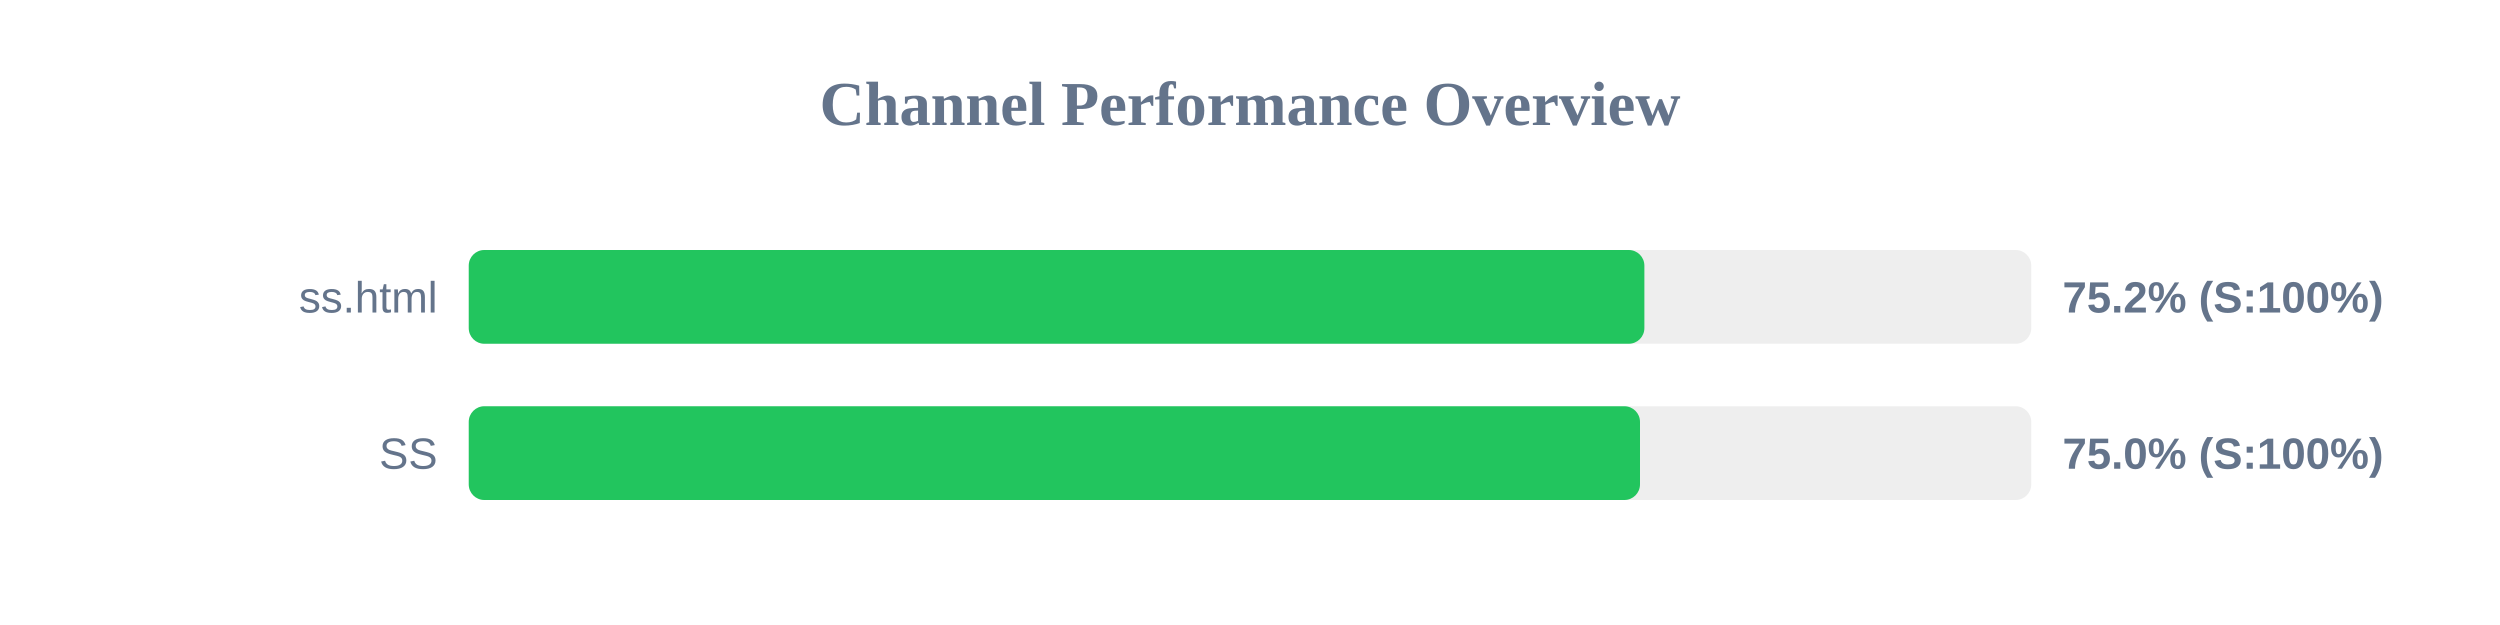
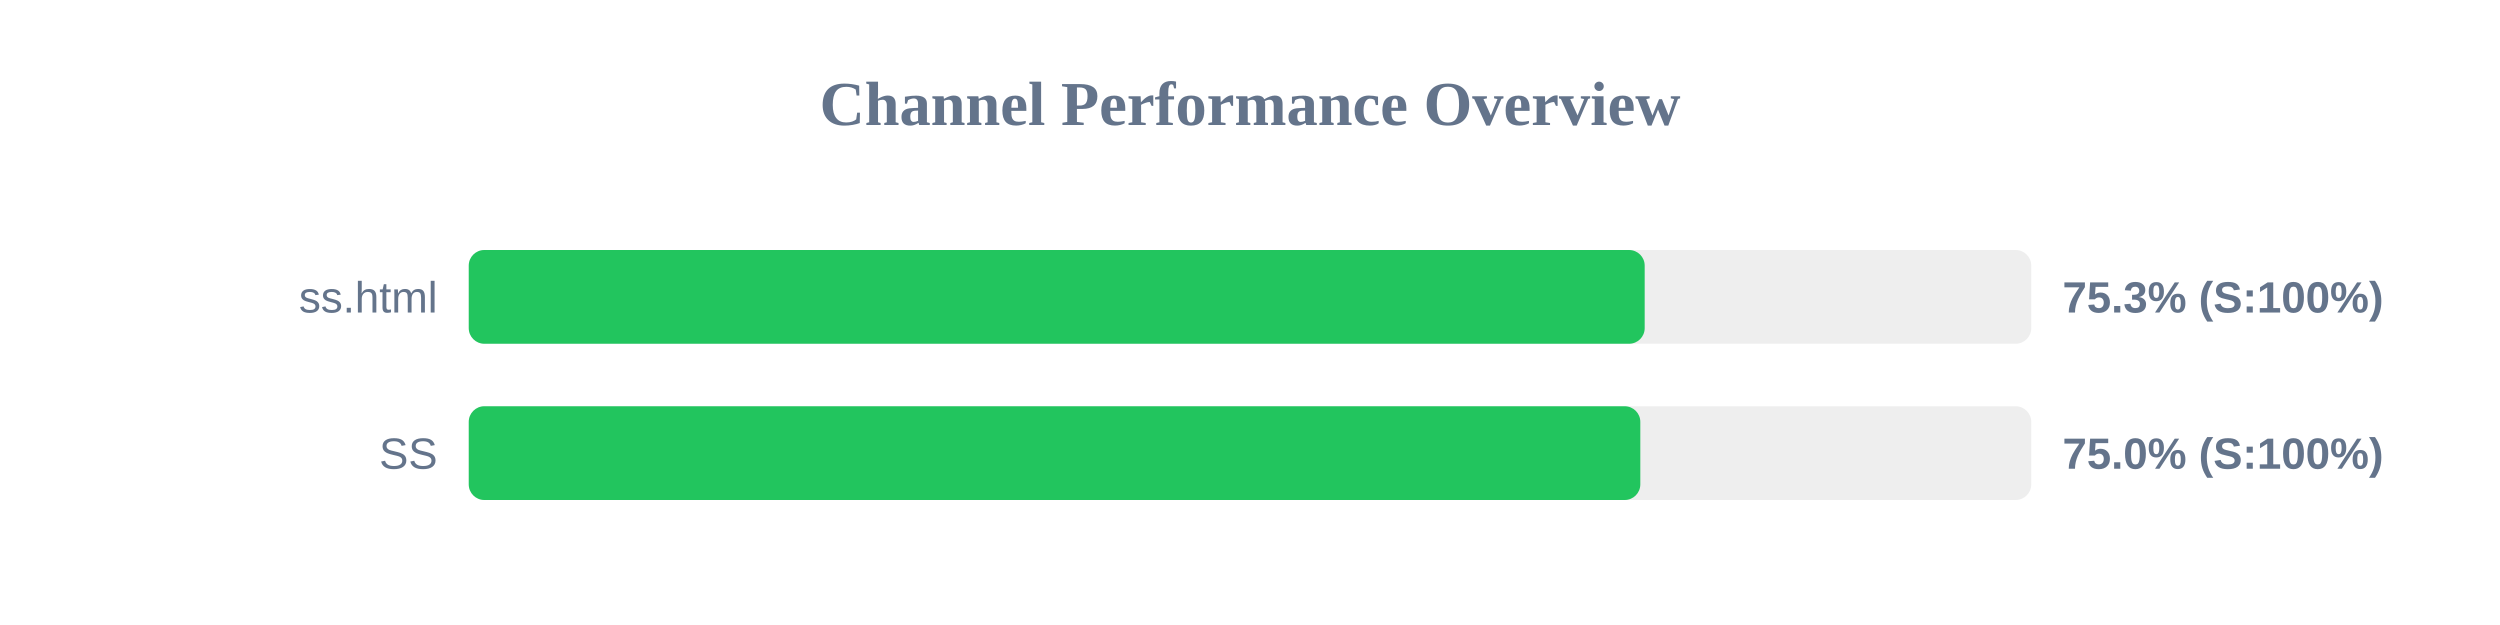
<svg xmlns="http://www.w3.org/2000/svg" width="800" height="200" version="1.1">
  <style>
        .row { font: 14px Arial; fill: #64748b; }
        .score { font: bold 14px Arial; fill: #64748b; }
    </style>
  <text x="400" y="40" text-anchor="middle" font-size="20px" font-weight="bold" fill="#64748b">Channel Performance Overview</text>
  <rect x="150" y="80" width="500" height="30" fill="#eee" rx="5" />
-   <rect x="150" y="80" width="376.2" height="30" fill="#22c55e" rx="5" />
+   <rect x="150" y="80" width="376.3" height="30" fill="#22c55e" rx="5" />
  <text x="140" y="100" text-anchor="end" class="row">ss.html</text>
-   <text x="660" y="100" text-anchor="start" class="score">75.2% (S:100%)</text>
+   <text x="660" y="100" text-anchor="start" class="score">75.3% (S:100%)</text>
  <rect x="150" y="130" width="500" height="30" fill="#eee" rx="5" />
-   <rect x="150" y="130" width="374.8" height="30" fill="#22c55e" rx="5" />
+   <rect x="150" y="130" width="374.9" height="30" fill="#22c55e" rx="5" />
  <text x="140" y="150" text-anchor="end" class="row">SS</text>
  <text x="660" y="150" text-anchor="start" class="score">75.0% (S:100%)</text>
</svg>
